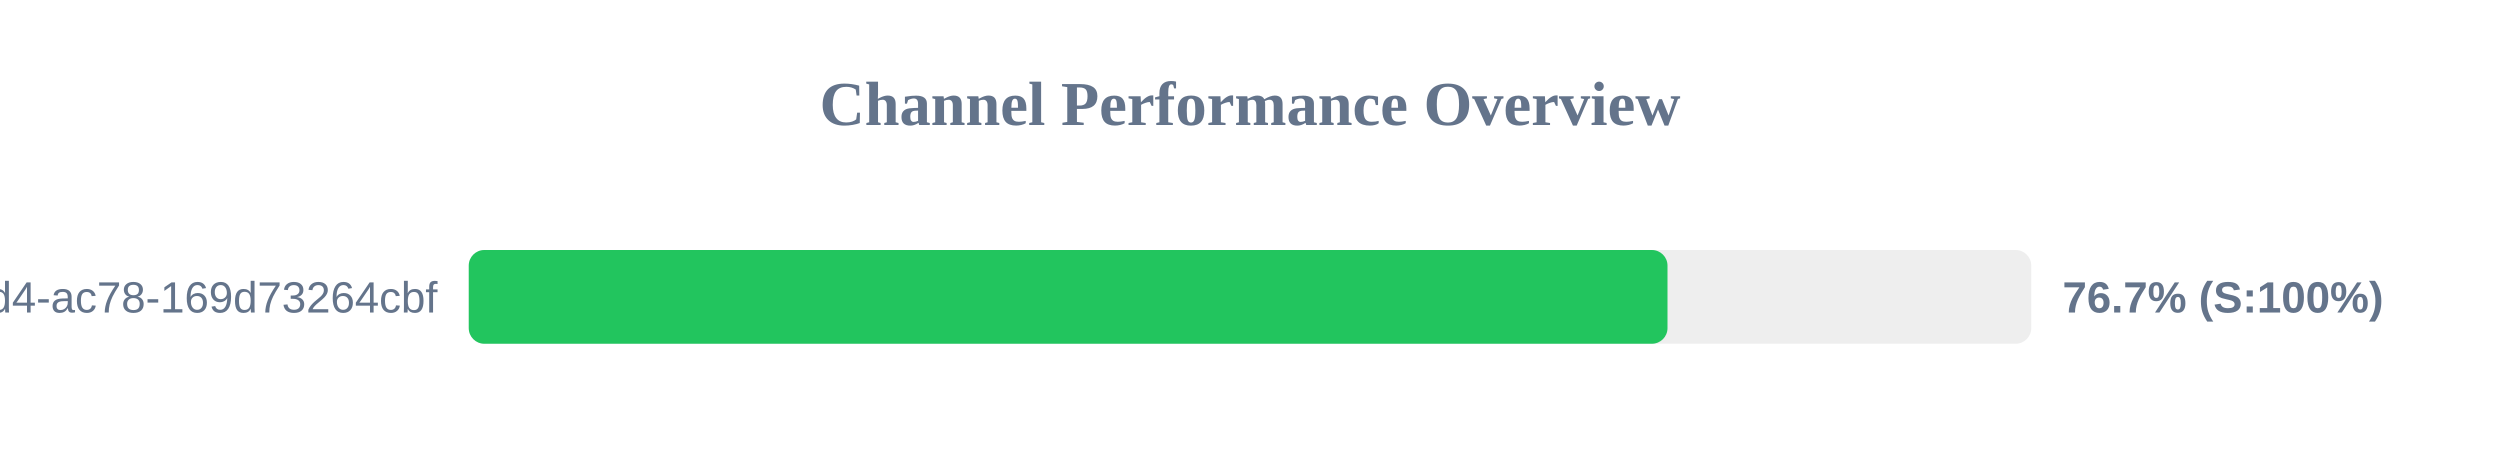
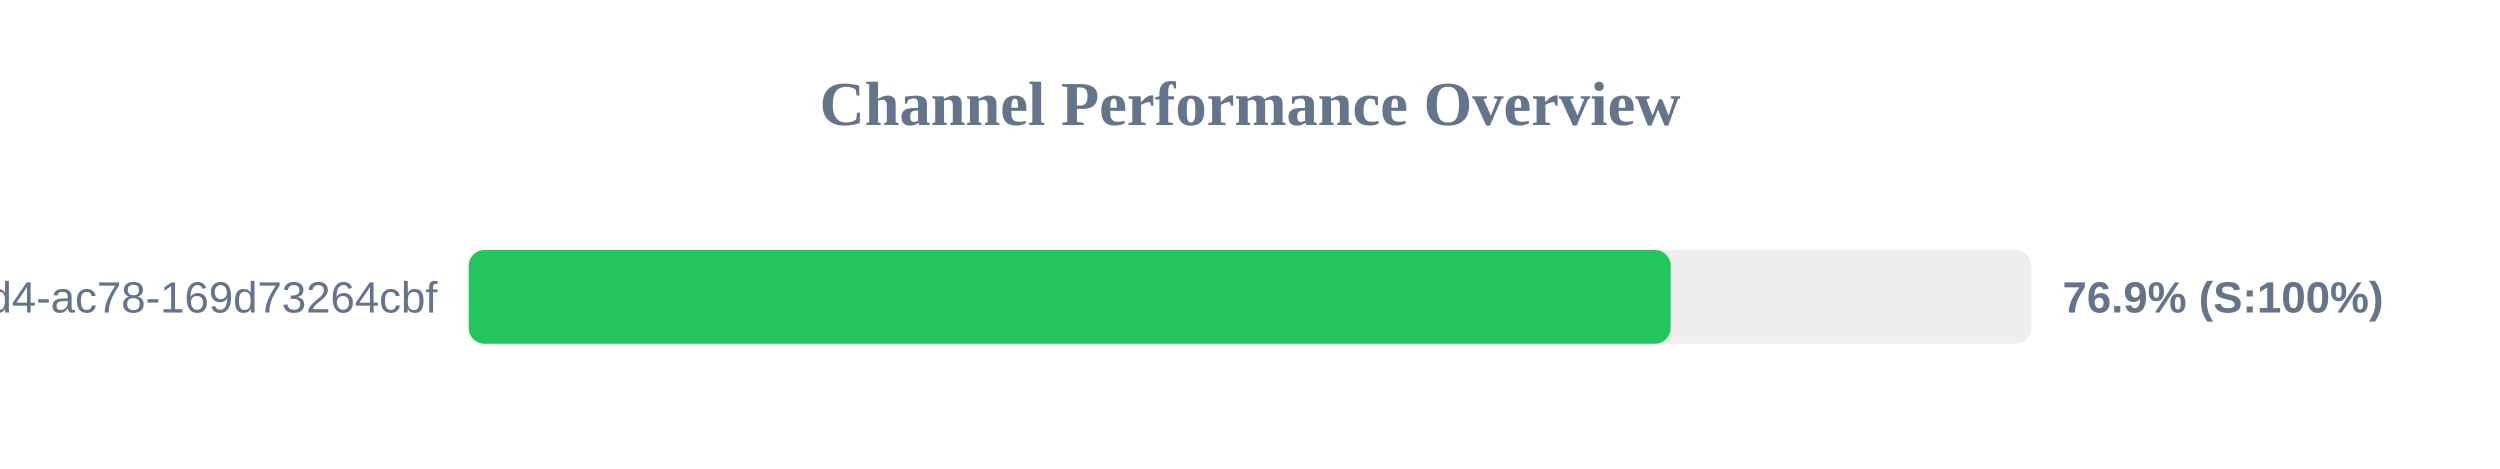
<svg xmlns="http://www.w3.org/2000/svg" width="800" height="150" version="1.1">
  <style>
        .row { font: 14px Arial; fill: #64748b; }
        .score { font: bold 14px Arial; fill: #64748b; }
    </style>
  <text x="400" y="40" text-anchor="middle" font-size="20px" font-weight="bold" fill="#64748b">Channel Performance Overview</text>
  <rect x="150" y="80" width="500" height="30" fill="#eee" rx="5" />
-   <rect x="150" y="80" width="383.6" height="30" fill="#22c55e" rx="5" />
+   <rect x="150" y="80" width="384.6" height="30" fill="#22c55e" rx="5" />
  <text x="140" y="100" text-anchor="end" class="row">?uuid=48c2c901-72e6-46d4-ac78-169d73264cbf</text>
-   <text x="660" y="100" text-anchor="start" class="score">76.7% (S:100%)</text>
+   <text x="660" y="100" text-anchor="start" class="score">76.9% (S:100%)</text>
</svg>
